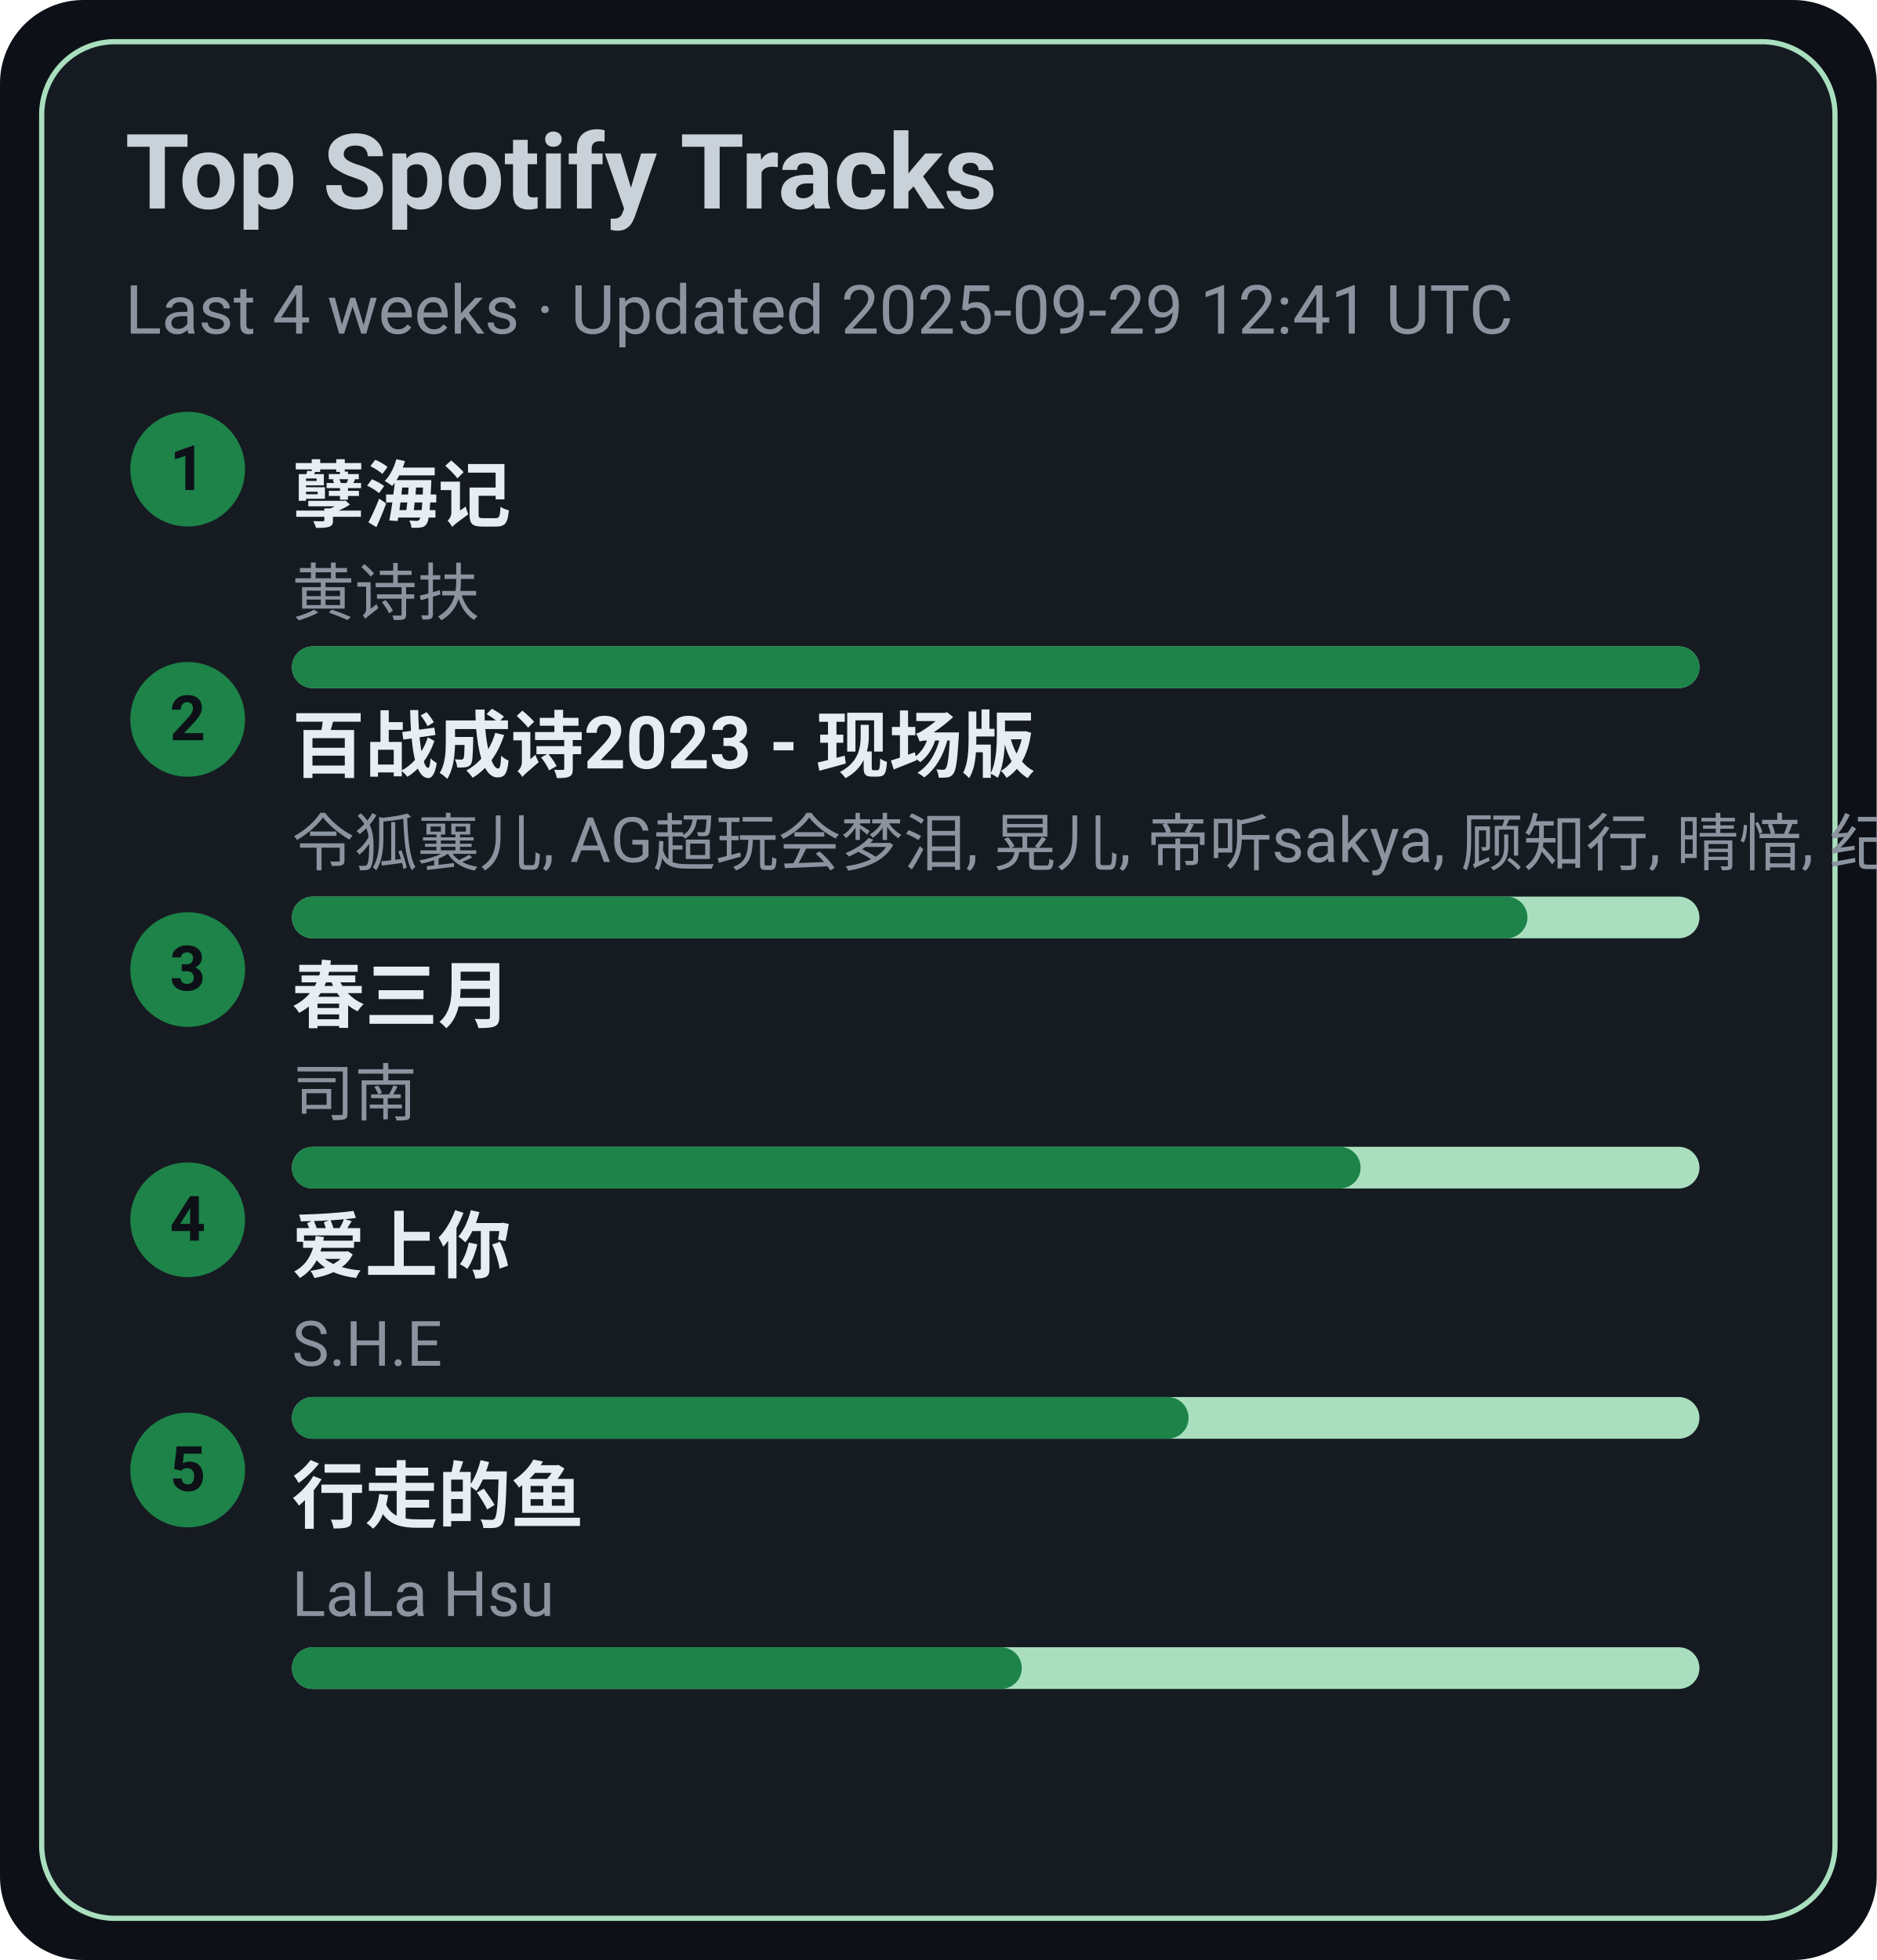
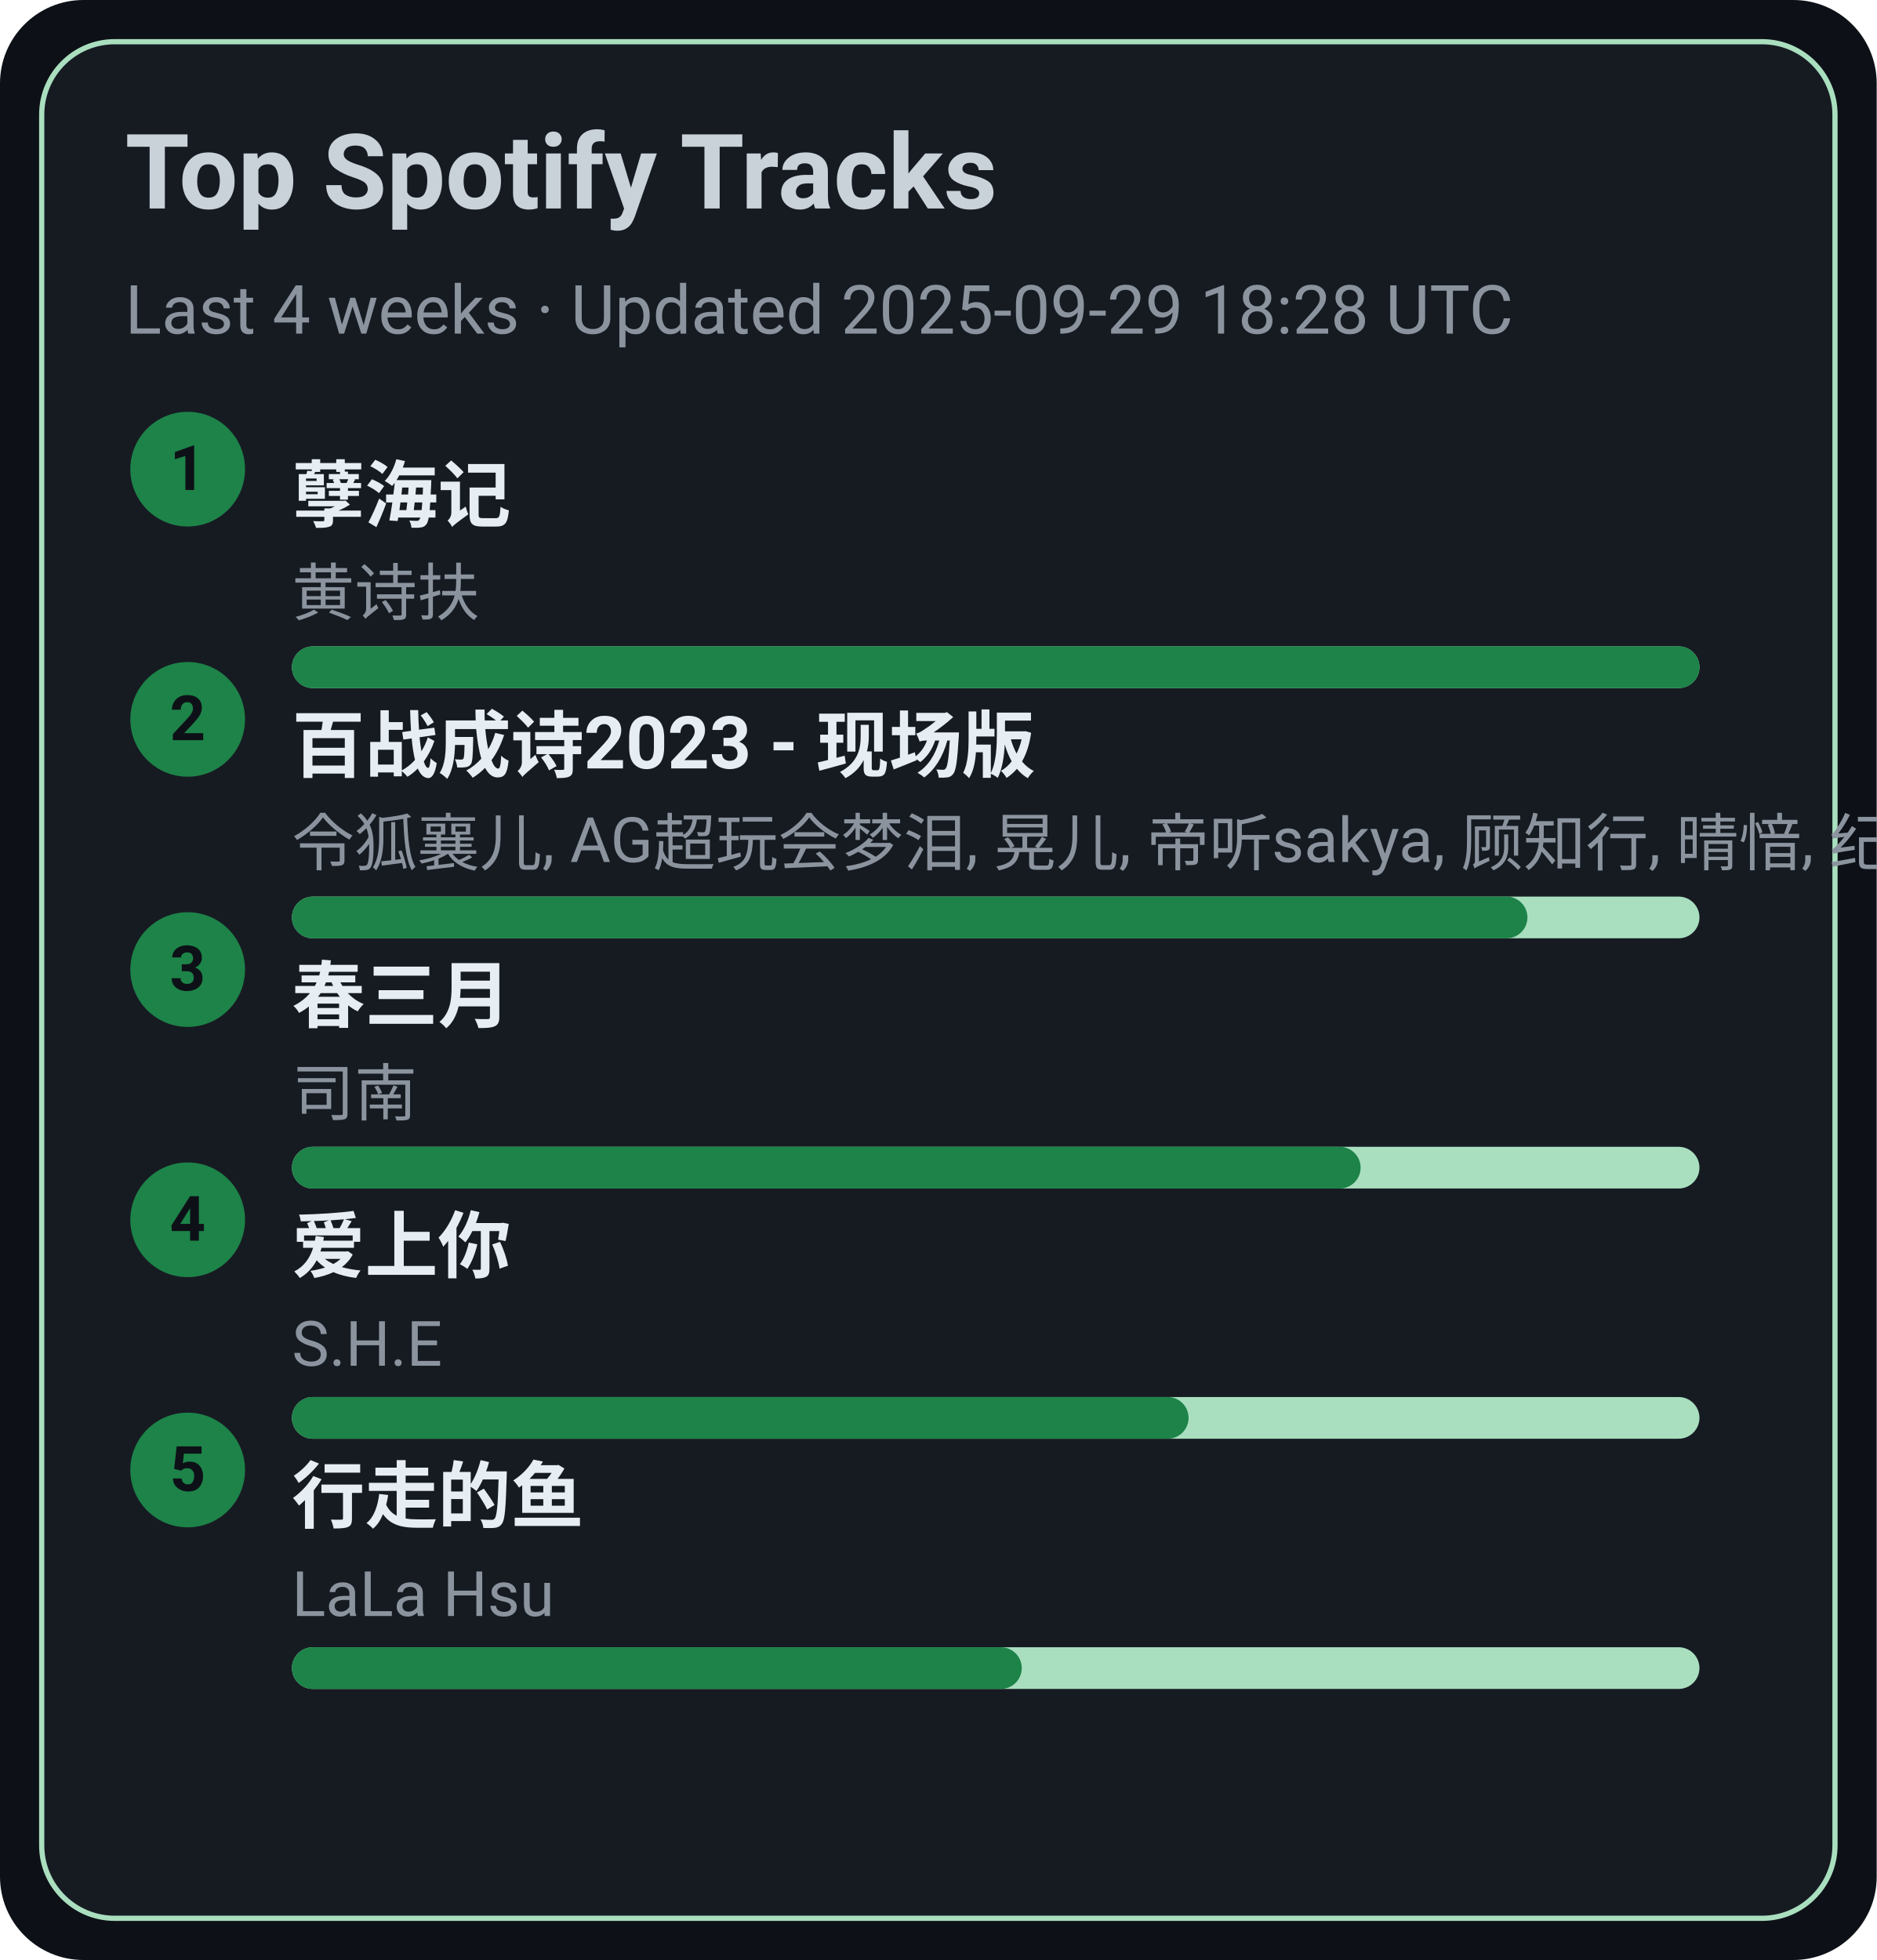
<svg xmlns="http://www.w3.org/2000/svg" width="360" height="376" viewBox="0 0 360 376">
  <style>text{font-family:-apple-system,BlinkMacSystemFont,Segoe UI,Roboto,Ubuntu,Helvetica Neue,Arial,Noto Sans,sans-serif}</style>
  <rect width="360" height="376" rx="16" fill="#0d1117" />
  <rect x="8" y="8" width="344" height="360" rx="14" fill="#161b22" stroke="#A9DFBF" />
  <text x="24" y="40" font-size="20" fill="#c9d1d9" font-weight="600">Top Spotify Tracks</text>
-   <text x="24" y="64" font-size="13" fill="#8b949e">Last 4 weeks · Updated 2025-09-29 12:41 UTC</text>
+   <text x="24" y="64" font-size="13" fill="#8b949e">Last 4 weeks · Updated 2025-09-29 18:28 UTC</text>
  <circle cx="36" cy="90" r="11" fill="#1D8348" />
  <text x="36" y="94" text-anchor="middle" font-size="12" fill="#0d1117" font-weight="700">1</text>
  <a href="https://open.spotify.com/track/3eIovUMhirNN6btJbpzNqD" target="_blank" rel="noopener noreferrer">
    <text x="56" y="100" font-size="14" fill="#e6edf3" font-weight="600">孽海记</text>
  </a>
  <text x="56" y="118" font-size="12" fill="#8b949e">黄诗扶</text>
  <rect x="56" y="124" width="270" height="8" rx="4" fill="#A9DFBF" />
  <rect x="56" y="124" width="270" height="8" rx="4" fill="#1D8348" />
  <circle cx="36" cy="138" r="11" fill="#1D8348" />
  <text x="36" y="142" text-anchor="middle" font-size="12" fill="#0d1117" font-weight="700">2</text>
  <a href="https://open.spotify.com/track/2gttnS8fWnDwziLFt2TLEi" target="_blank" rel="noopener noreferrer">
    <text x="56" y="148" font-size="14" fill="#e6edf3" font-weight="600">百战成诗2023 - 现场版</text>
  </a>
  <text x="56" y="166" font-size="12" fill="#8b949e">令狐襄儿, AG超玩会梦泪, 晃儿, 帝听sakya, 顾知行, 晴愔, 纪粹希, 于冬然, 呦猫UNEKO</text>
  <rect x="56" y="172" width="270" height="8" rx="4" fill="#A9DFBF" />
  <rect x="56" y="172" width="237" height="8" rx="4" fill="#1D8348" />
  <circle cx="36" cy="186" r="11" fill="#1D8348" />
  <text x="36" y="190" text-anchor="middle" font-size="12" fill="#0d1117" font-weight="700">3</text>
  <a href="https://open.spotify.com/track/5A9BOP4WTk2UayDlMb8w98" target="_blank" rel="noopener noreferrer">
    <text x="56" y="196" font-size="14" fill="#e6edf3" font-weight="600">春三月</text>
  </a>
  <text x="56" y="214" font-size="12" fill="#8b949e">司南</text>
  <rect x="56" y="220" width="270" height="8" rx="4" fill="#A9DFBF" />
  <rect x="56" y="220" width="205" height="8" rx="4" fill="#1D8348" />
  <circle cx="36" cy="234" r="11" fill="#1D8348" />
  <text x="36" y="238" text-anchor="middle" font-size="12" fill="#0d1117" font-weight="700">4</text>
  <a href="https://open.spotify.com/track/4hcNpo1rtbzyNswsM5byTf" target="_blank" rel="noopener noreferrer">
    <text x="56" y="244" font-size="14" fill="#e6edf3" font-weight="600">爱上你</text>
  </a>
  <text x="56" y="262" font-size="12" fill="#8b949e">S.H.E</text>
  <rect x="56" y="268" width="270" height="8" rx="4" fill="#A9DFBF" />
  <rect x="56" y="268" width="172" height="8" rx="4" fill="#1D8348" />
  <circle cx="36" cy="282" r="11" fill="#1D8348" />
  <text x="36" y="286" text-anchor="middle" font-size="12" fill="#0d1117" font-weight="700">5</text>
  <a href="https://open.spotify.com/track/5tGyQ1cWTaHBfZSHWr8AZb" target="_blank" rel="noopener noreferrer">
    <text x="56" y="292" font-size="14" fill="#e6edf3" font-weight="600">行走的鱼</text>
  </a>
  <text x="56" y="310" font-size="12" fill="#8b949e">LaLa Hsu</text>
  <rect x="56" y="316" width="270" height="8" rx="4" fill="#A9DFBF" />
  <rect x="56" y="316" width="140" height="8" rx="4" fill="#1D8348" />
</svg>
